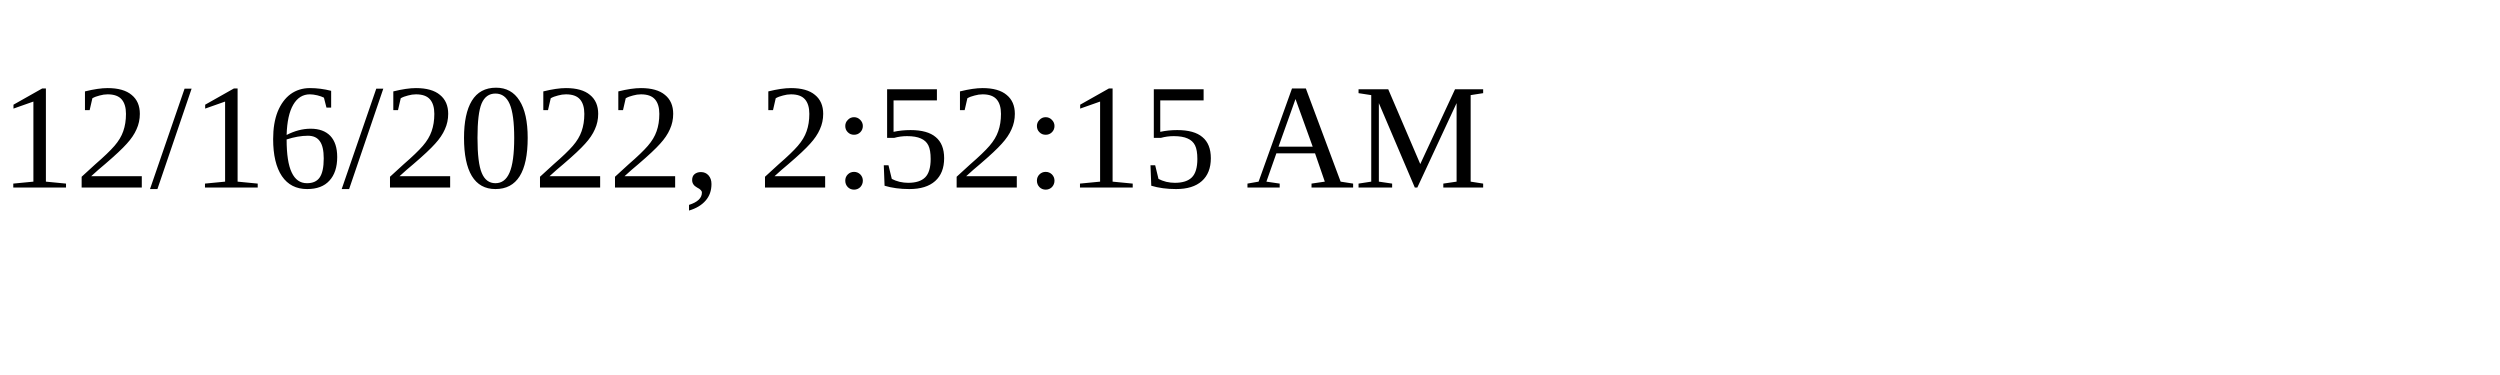
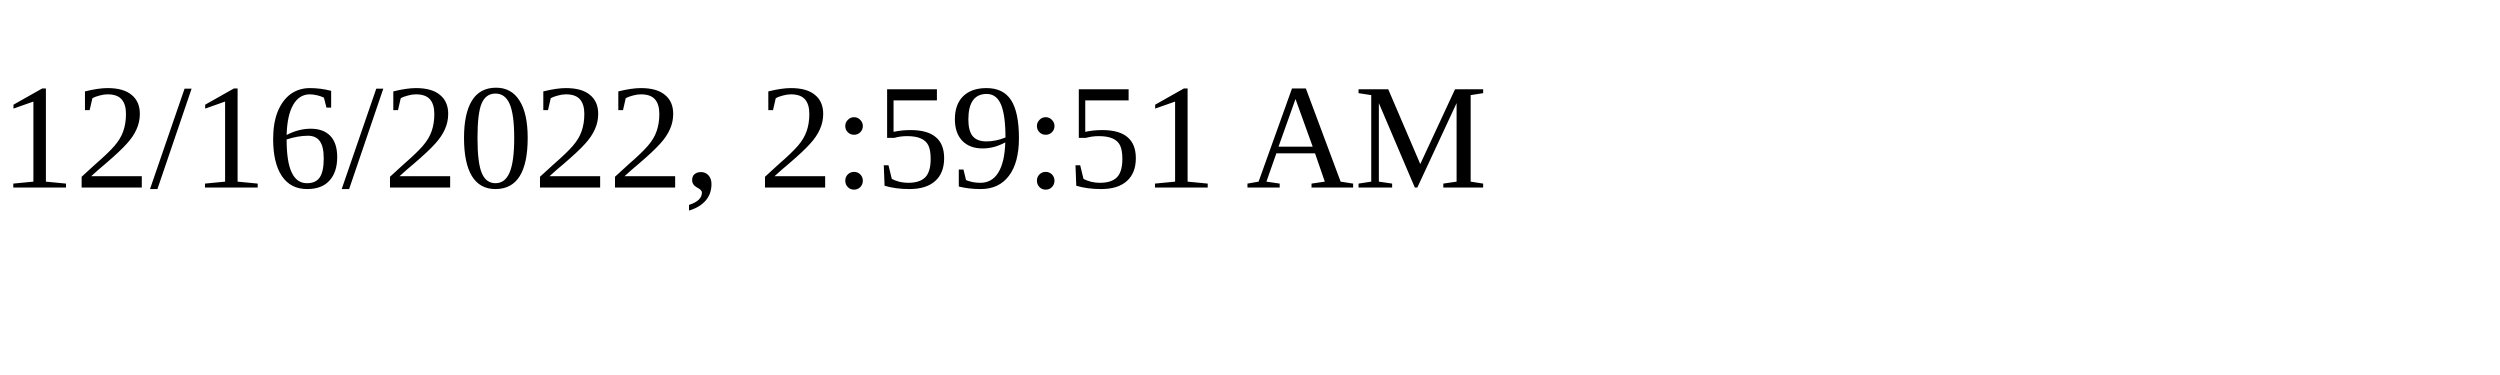
<svg xmlns="http://www.w3.org/2000/svg" height="30" width="200">
-   <text x="0" y="15">12/16/2022, 2:52:15 AM</text>
+   <text x="0" y="15">12/16/2022, 2:59:51 AM</text>
</svg>
